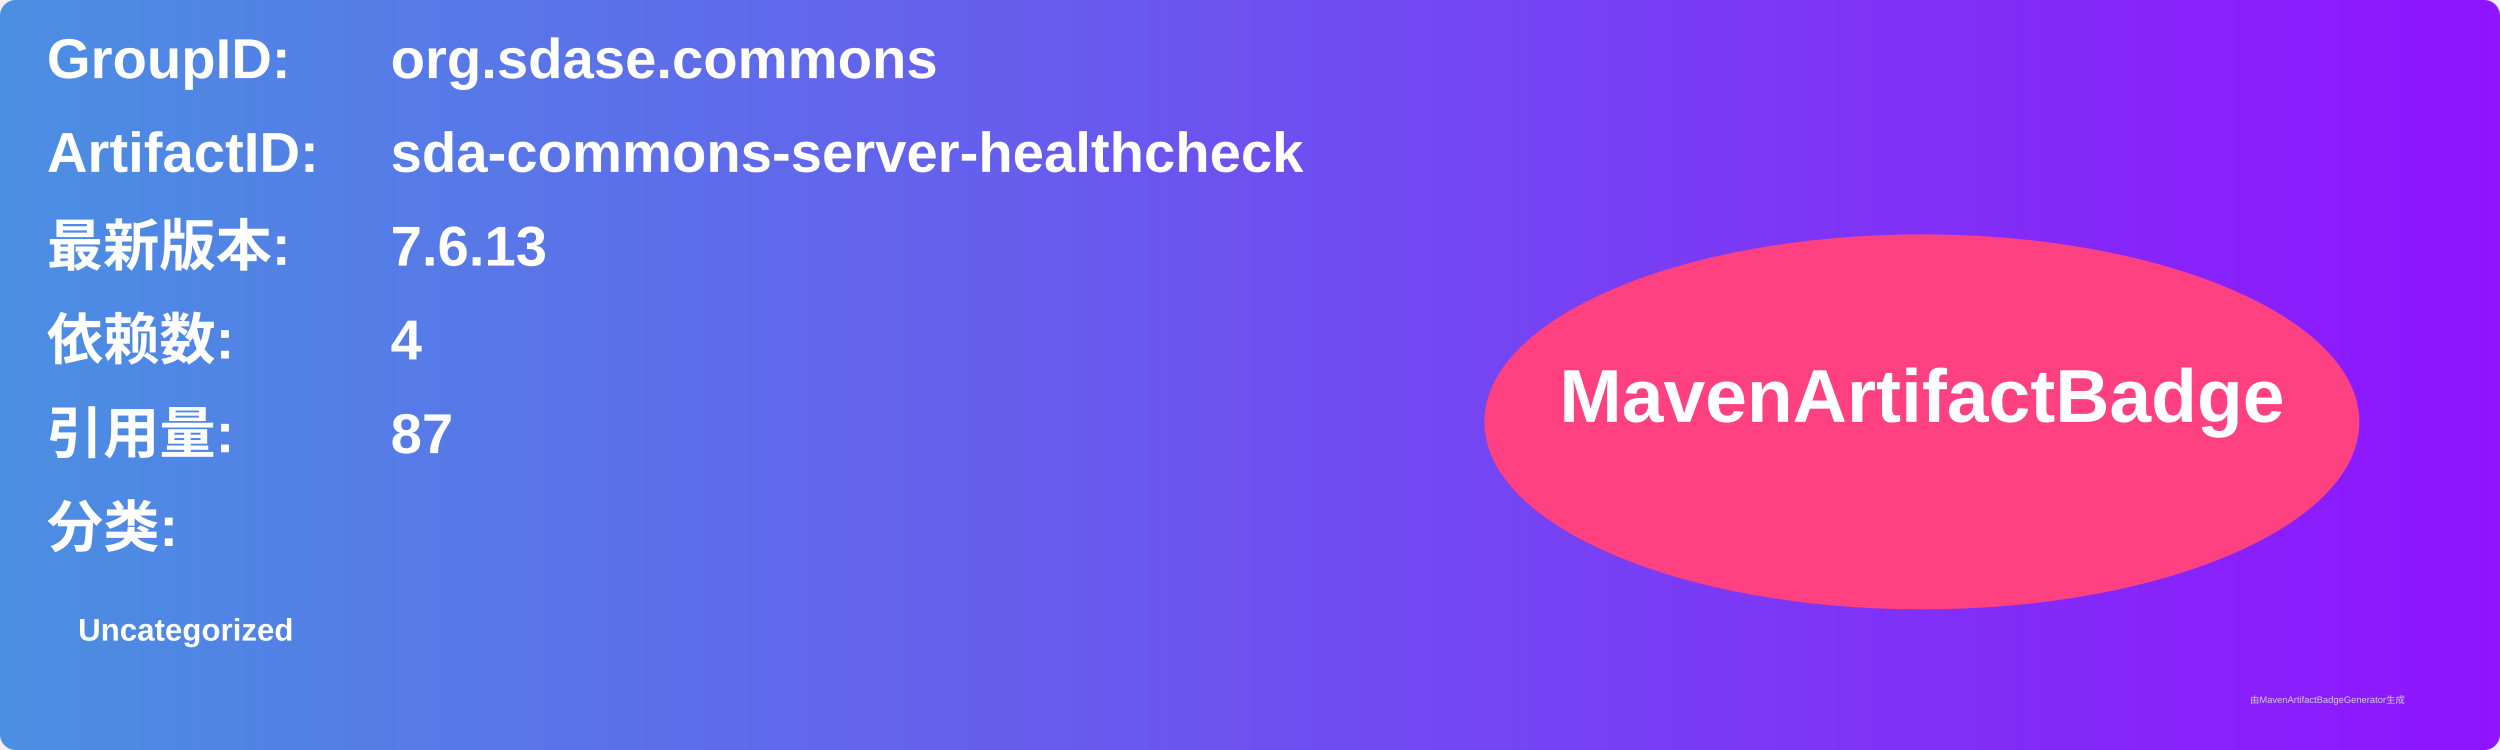
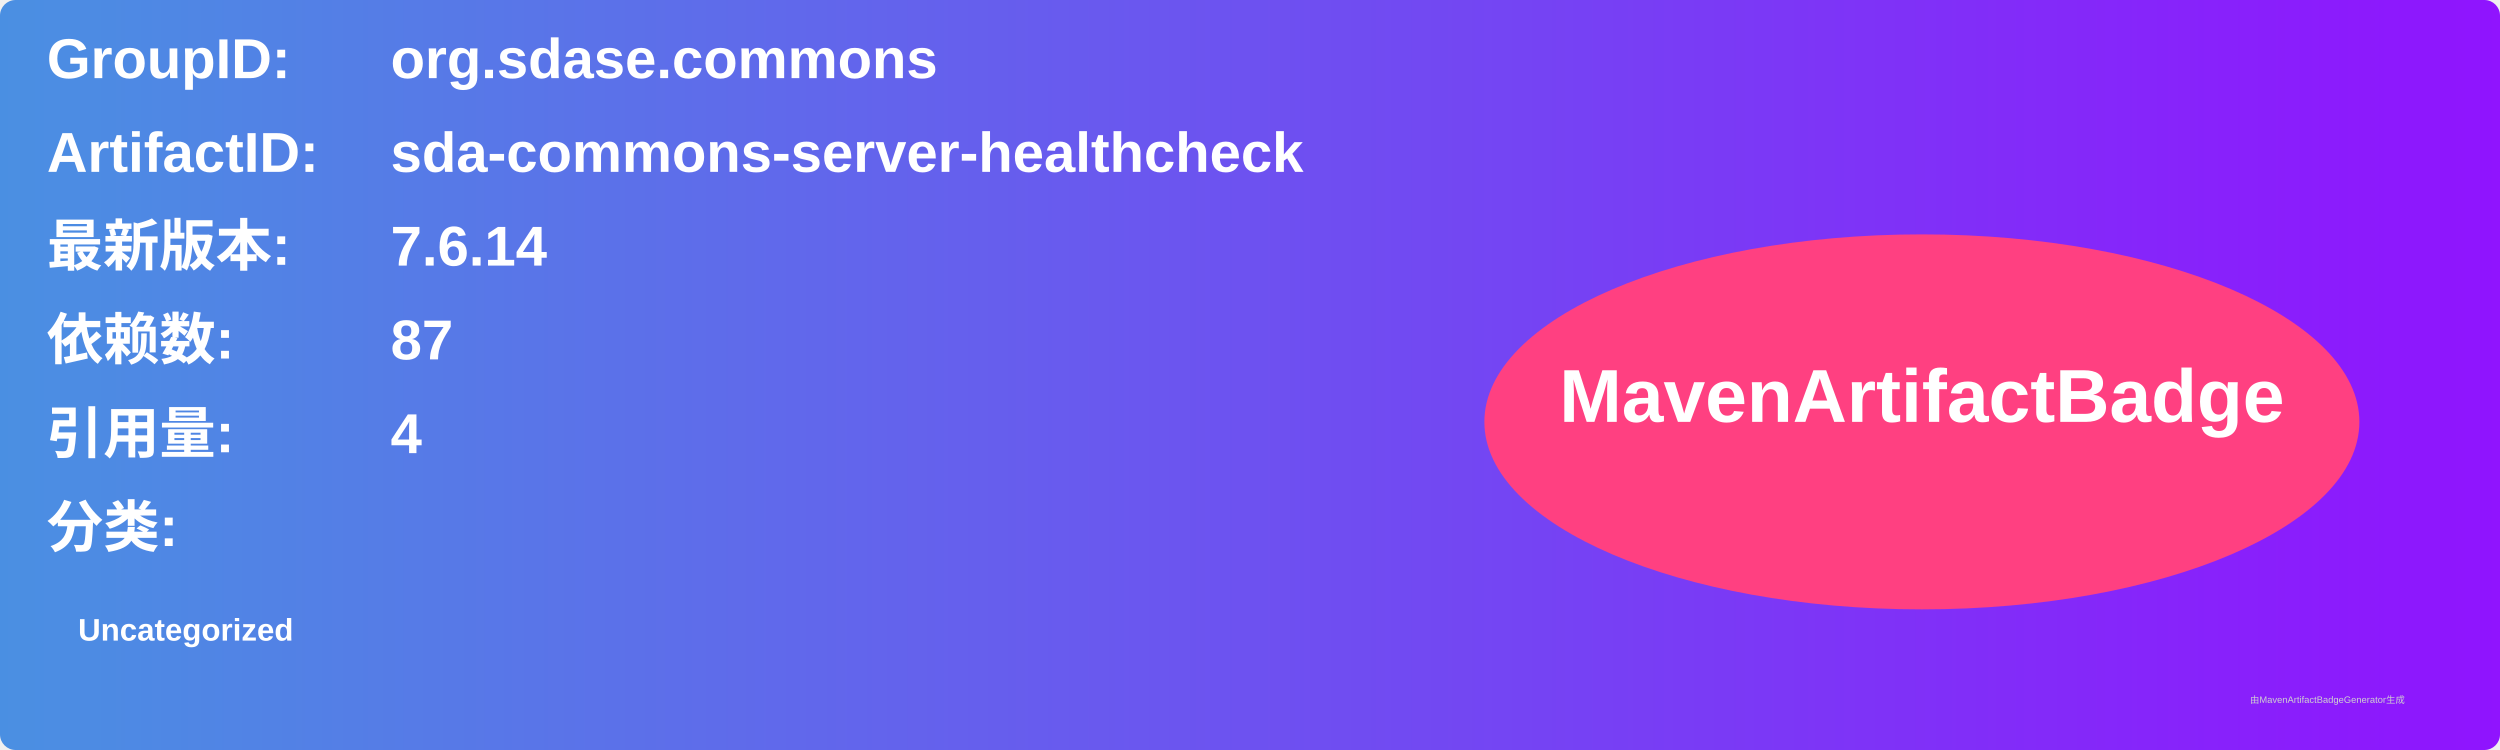
<svg xmlns="http://www.w3.org/2000/svg" width="800" height="240" viewBox="0 0 800 240">
  <linearGradient id="grad" x1="0%" y1="0%" x2="100%" y2="0%">
    <stop offset="0%" stop-color="#4a90e2" />
    <stop offset="100%" stop-color="#9013fe" />
  </linearGradient>
  <rect width="100%" height="100%" rx="5" ry="5" fill="url(#grad)" />
  <g transform="translate(15, 15)">
    <text x="0" y="10" font-family="Arial" font-size="18" fill="white" font-weight="bold" width="260">GroupID:</text>
    <text x="110" y="10" font-family="Arial" font-size="18" fill="white" font-weight="bold" width="460">org.sdase.commons</text>
    <text x="0" y="40" font-family="Arial" font-size="18" fill="white" font-weight="bold" width="260">ArtifactID:</text>
    <text x="110" y="40" font-family="Arial" font-size="18" fill="white" font-weight="bold" width="460">sda-commons-server-healthcheck</text>
    <text x="0" y="70" font-family="Arial" font-size="18" fill="white" font-weight="bold">最新版本:</text>
    <text x="110" y="70" font-family="Arial" font-size="18" fill="white" font-weight="bold">
-       <tspan font-weight="bold">7.6.13</tspan>
+       <tspan font-weight="bold">7.6.14</tspan>
    </text>
    <text x="0" y="100" font-family="Arial" font-size="18" fill="white" font-weight="bold">依赖数: </text>
    <text x="110" y="100" font-family="Arial" font-size="18" fill="white">
-       <tspan font-weight="bold">4</tspan>
+       <tspan font-weight="bold">87</tspan>
    </text>
    <text x="0" y="130" font-family="Arial" font-size="18" fill="white" font-weight="bold">引用量: </text>
    <text x="110" y="130" font-family="Arial" font-size="18" fill="white">
-       <tspan font-weight="bold">87</tspan>
+       <tspan font-weight="bold">4</tspan>
    </text>
    <text x="0" y="160" font-family="Arial" font-size="18" fill="white" font-weight="bold">分类:</text>
    <text x="10" y="190" font-family="Arial" font-size="10" fill="white">
      <tspan font-weight="bold">Uncategorized</tspan>
    </text>
    <ellipse cx="600" cy="120" rx="140" ry="60" fill="#ff4081" />
    <text x="600" y="120" text-anchor="middle" font-family="Arial" font-size="24" fill="white" font-weight="bold">MavenArtifactBadge</text>
  </g>
  <text x="720" y="225" font-family="Arial" font-size="3" fill="#d0d0d0">由MavenArtifactBadgeGenerator生成</text>
</svg>
